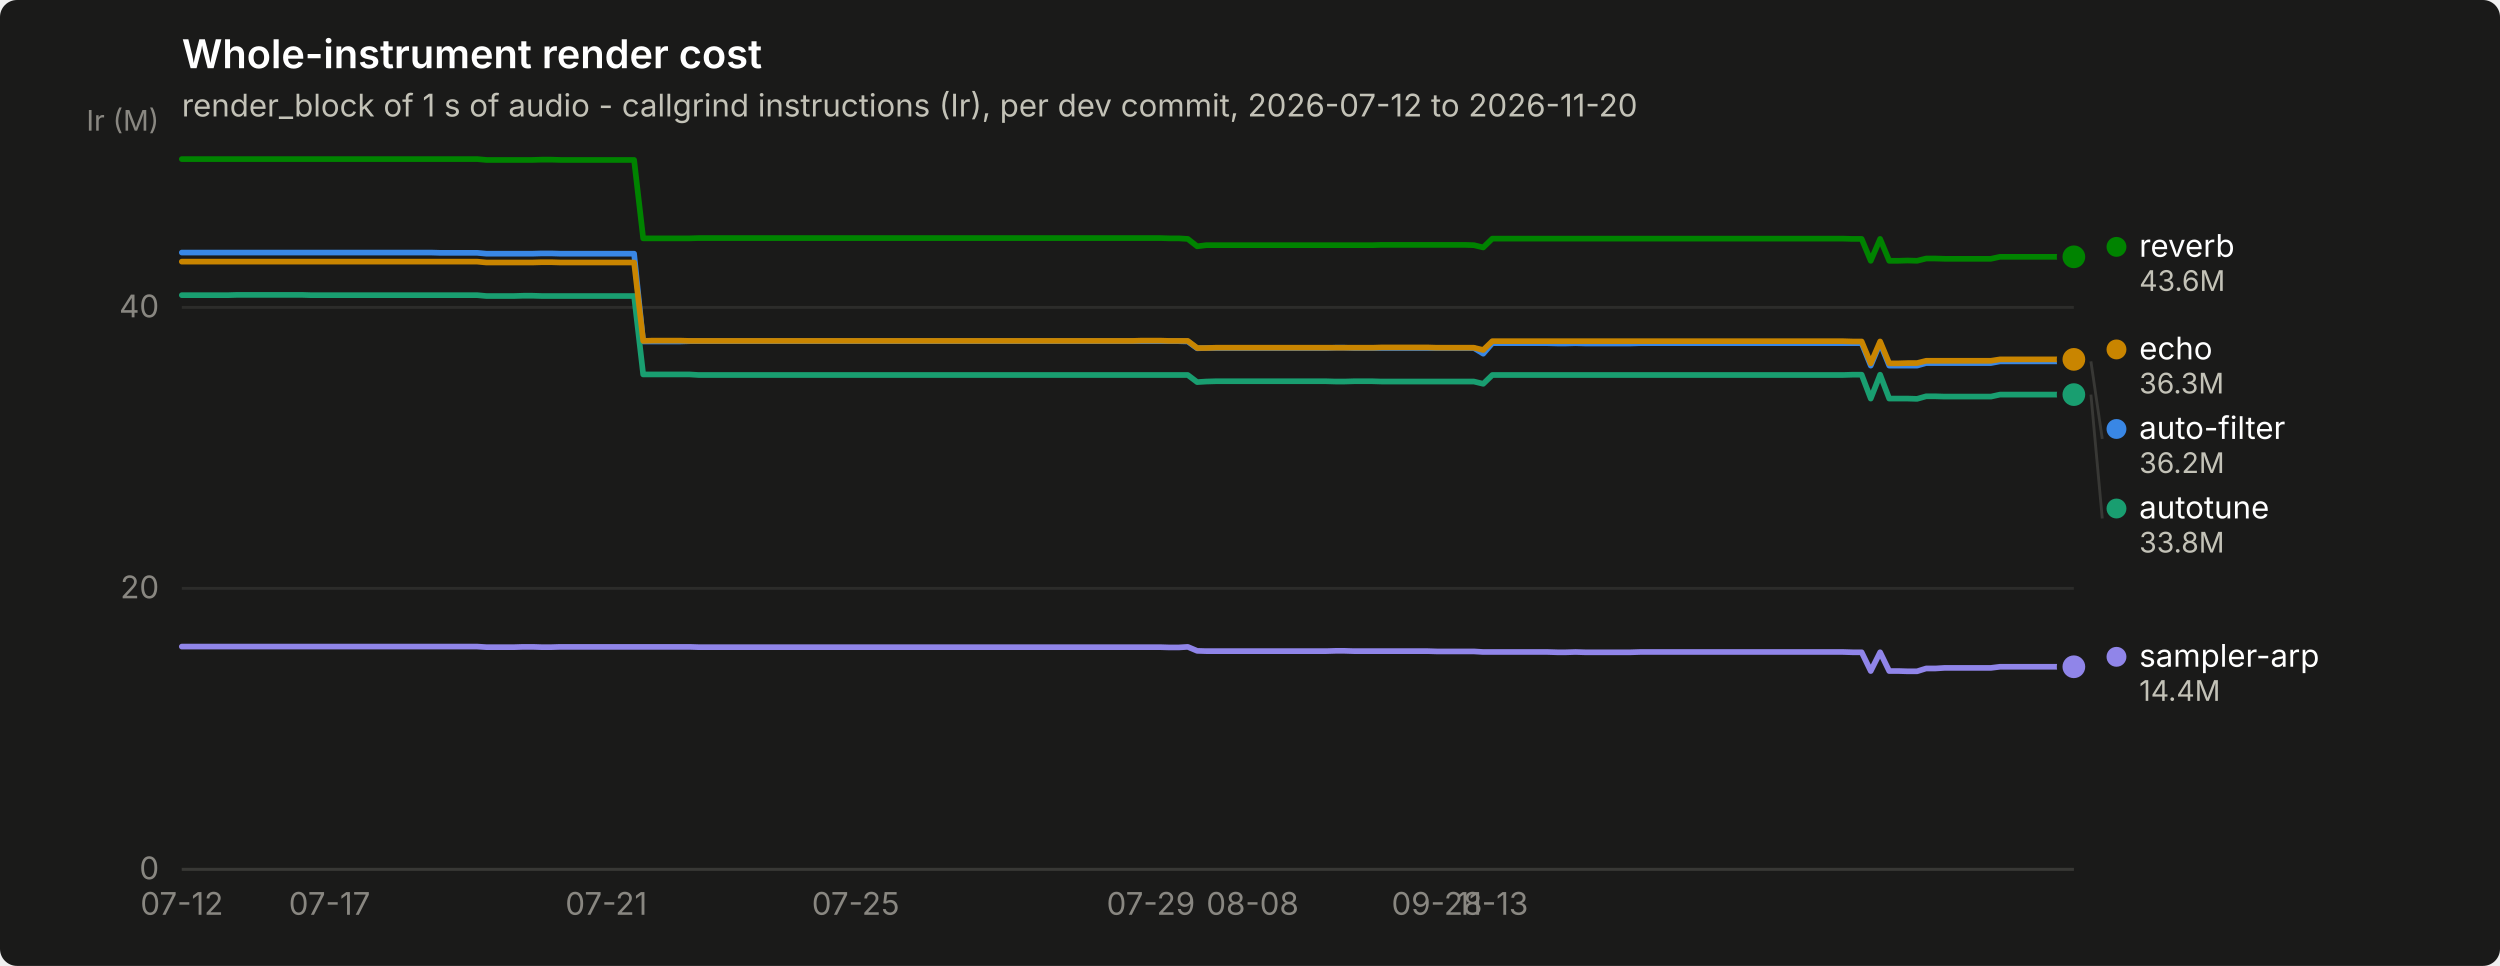
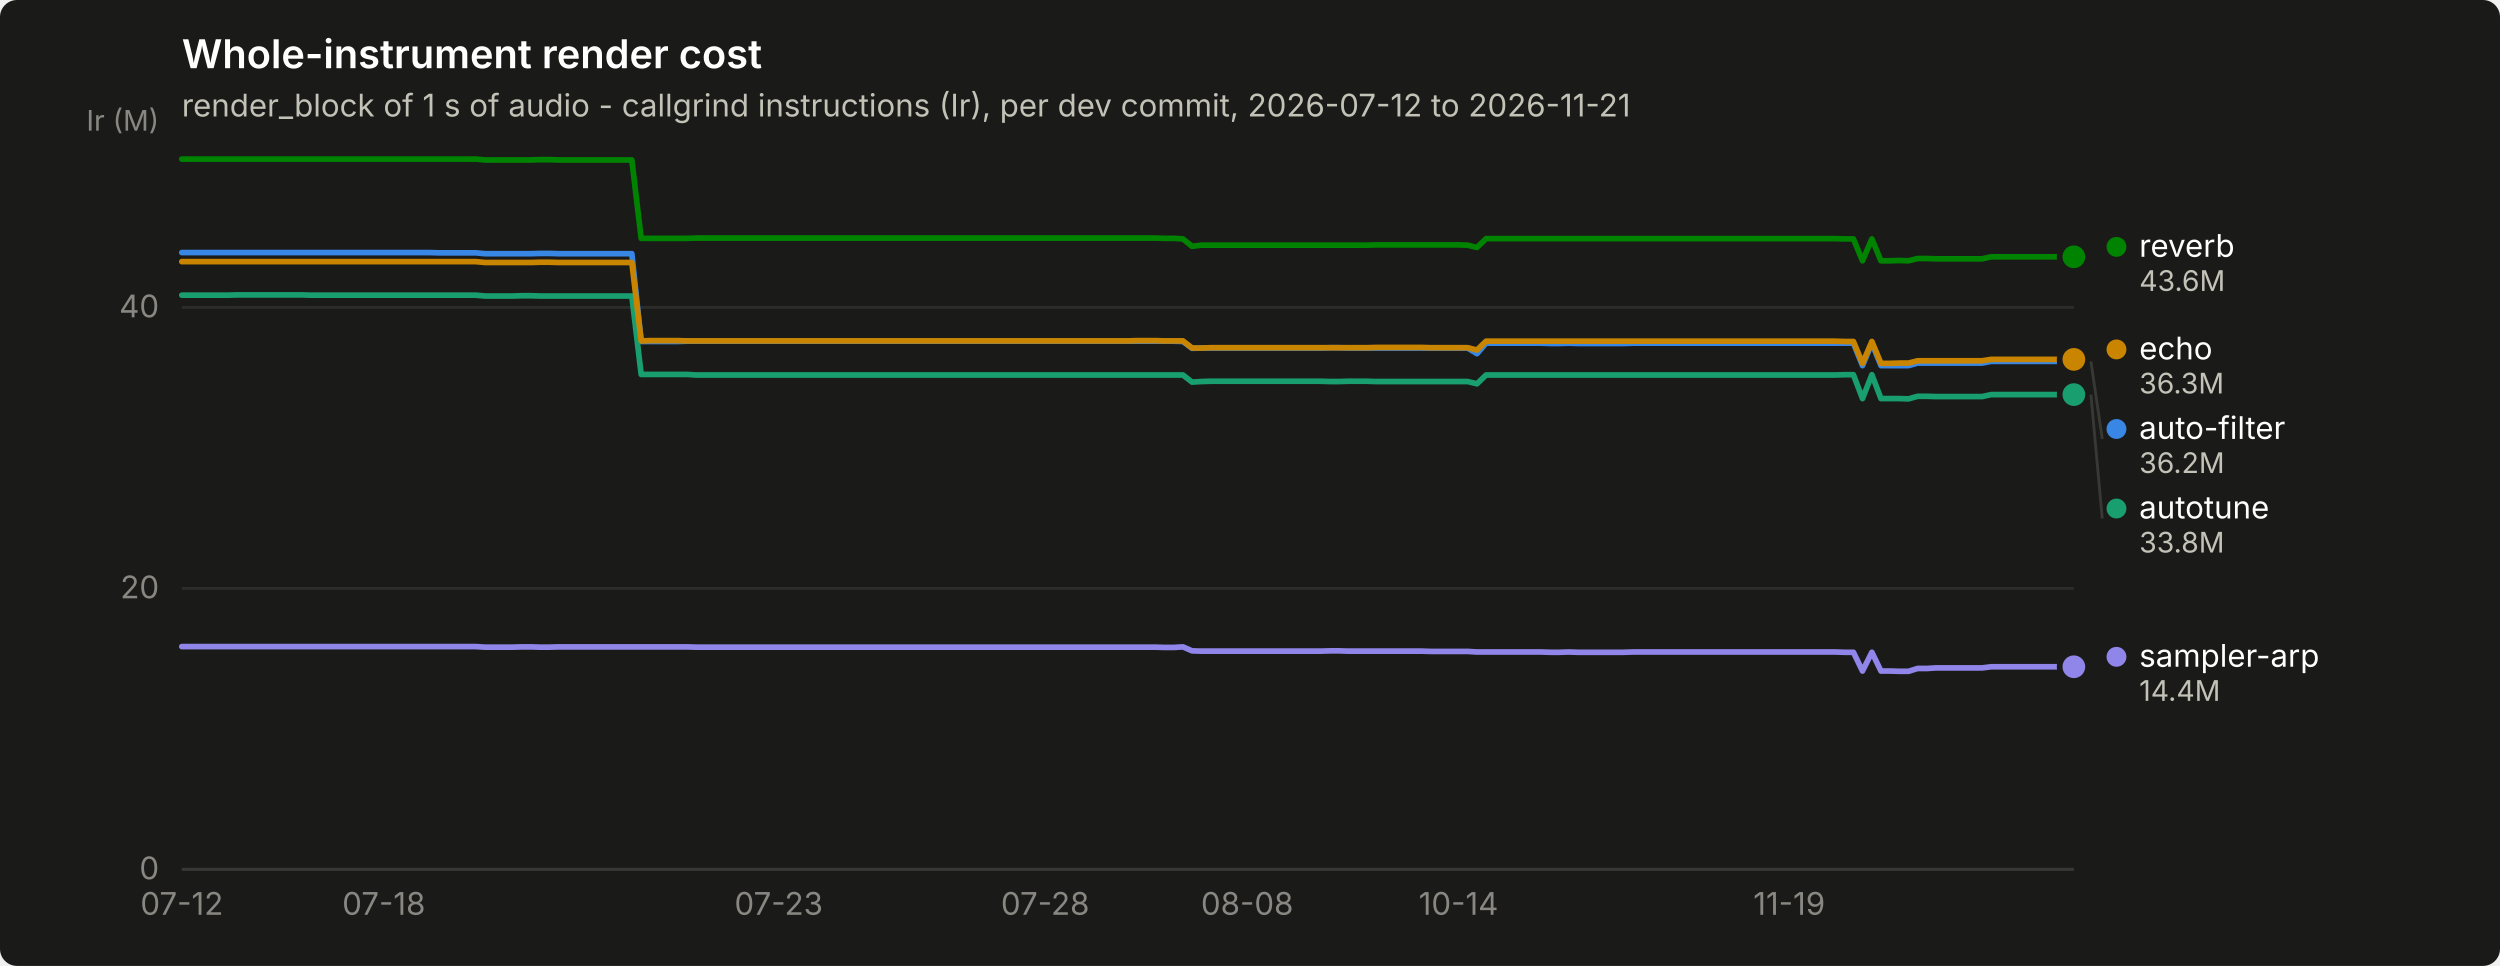
<svg xmlns="http://www.w3.org/2000/svg" width="880" height="340" viewBox="0 0 880 340" role="img" aria-label="Whole-instrument render cost">
  <rect width="880" height="340" rx="6" fill="#1a1a19" />
  <text x="64" y="24" font-family="system-ui, -apple-system, &quot;Segoe UI&quot;, sans-serif" font-size="14" font-weight="600" fill="#ffffff">Whole-instrument render cost</text>
-   <text x="64" y="41" font-family="system-ui, -apple-system, &quot;Segoe UI&quot;, sans-serif" font-size="11" fill="#c3c2b7">render_block of 1 s of audio - callgrind instructions (Ir), per dev commit, 2026-07-12 to 2026-11-20</text>
+   <text x="64" y="41" font-family="system-ui, -apple-system, &quot;Segoe UI&quot;, sans-serif" font-size="11" fill="#c3c2b7">render_block of 1 s of audio - callgrind instructions (Ir), per dev commit, 2026-07-12 to 2026-11-21</text>
  <line x1="64" y1="306.0" x2="730" y2="306.0" stroke="#2c2c2a" stroke-width="1" />
  <text x="56" y="309.5" text-anchor="end" font-family="system-ui, -apple-system, &quot;Segoe UI&quot;, sans-serif" font-size="11" style="font-variant-numeric: tabular-nums" fill="#898781">0</text>
  <line x1="64" y1="207.1" x2="730" y2="207.1" stroke="#2c2c2a" stroke-width="1" />
  <text x="56" y="210.6" text-anchor="end" font-family="system-ui, -apple-system, &quot;Segoe UI&quot;, sans-serif" font-size="11" style="font-variant-numeric: tabular-nums" fill="#898781">20</text>
  <line x1="64" y1="108.2" x2="730" y2="108.2" stroke="#2c2c2a" stroke-width="1" />
  <text x="56" y="111.7" text-anchor="end" font-family="system-ui, -apple-system, &quot;Segoe UI&quot;, sans-serif" font-size="11" style="font-variant-numeric: tabular-nums" fill="#898781">40</text>
  <text x="56" y="46" text-anchor="end" font-family="system-ui, -apple-system, &quot;Segoe UI&quot;, sans-serif" font-size="10" fill="#898781">Ir (M)</text>
  <line x1="64" y1="306" x2="730" y2="306" stroke="#383835" stroke-width="1" />
  <text x="64.0" y="322" text-anchor="middle" font-family="system-ui, -apple-system, &quot;Segoe UI&quot;, sans-serif" font-size="11" style="font-variant-numeric: tabular-nums" fill="#898781">07-12</text>
-   <text x="116.0" y="322" text-anchor="middle" font-family="system-ui, -apple-system, &quot;Segoe UI&quot;, sans-serif" font-size="11" style="font-variant-numeric: tabular-nums" fill="#898781">07-17</text>
-   <text x="213.4" y="322" text-anchor="middle" font-family="system-ui, -apple-system, &quot;Segoe UI&quot;, sans-serif" font-size="11" style="font-variant-numeric: tabular-nums" fill="#898781">07-21</text>
-   <text x="301.2" y="322" text-anchor="middle" font-family="system-ui, -apple-system, &quot;Segoe UI&quot;, sans-serif" font-size="11" style="font-variant-numeric: tabular-nums" fill="#898781">07-25</text>
-   <text x="405.1" y="322" text-anchor="middle" font-family="system-ui, -apple-system, &quot;Segoe UI&quot;, sans-serif" font-size="11" style="font-variant-numeric: tabular-nums" fill="#898781">07-29</text>
-   <text x="440.9" y="322" text-anchor="middle" font-family="system-ui, -apple-system, &quot;Segoe UI&quot;, sans-serif" font-size="11" style="font-variant-numeric: tabular-nums" fill="#898781">08-08</text>
-   <text x="505.8" y="322" text-anchor="middle" font-family="system-ui, -apple-system, &quot;Segoe UI&quot;, sans-serif" font-size="11" style="font-variant-numeric: tabular-nums" fill="#898781">09-28</text>
-   <text x="525.3" y="322" text-anchor="middle" font-family="system-ui, -apple-system, &quot;Segoe UI&quot;, sans-serif" font-size="11" style="font-variant-numeric: tabular-nums" fill="#898781">11-13</text>
-   <path d="M64.0,88.9 L67.2,88.9 L70.5,88.9 L73.7,88.9 L77.0,88.9 L80.2,88.9 L83.5,88.9 L86.7,88.9 L90.0,88.9 L93.2,88.9 L96.5,88.9 L99.7,88.9 L103.0,88.9 L106.2,88.9 L109.5,88.9 L112.7,88.9 L116.0,88.9 L119.2,88.9 L122.5,88.9 L125.7,88.9 L129.0,88.9 L132.2,88.9 L135.5,88.9 L138.7,88.9 L142.0,88.9 L145.2,88.9 L148.5,88.9 L151.7,88.9 L155.0,89.0 L158.2,89.0 L161.5,89.0 L164.7,89.0 L168.0,89.0 L171.2,89.3 L174.5,89.3 L177.7,89.3 L181.0,89.3 L184.2,89.3 L187.5,89.3 L190.7,89.2 L194.0,89.2 L197.2,89.3 L200.4,89.3 L203.7,89.3 L206.9,89.3 L210.2,89.3 L213.4,89.3 L216.7,89.3 L219.9,89.3 L223.2,89.3 L226.4,120.2 L229.7,120.2 L232.9,120.2 L236.2,120.2 L239.4,120.2 L242.7,120.1 L245.9,120.1 L249.2,120.1 L252.4,120.1 L255.7,120.1 L258.9,120.1 L262.2,120.1 L265.4,120.1 L268.7,120.1 L271.9,120.1 L275.2,120.1 L278.4,120.1 L281.7,120.1 L284.9,120.1 L288.2,120.1 L291.4,120.1 L294.7,120.1 L297.9,120.1 L301.2,120.1 L304.4,120.1 L307.7,120.1 L310.9,120.1 L314.2,120.1 L317.4,120.1 L320.7,120.1 L323.9,120.1 L327.2,120.1 L330.4,120.1 L333.6,120.1 L336.9,120.1 L340.1,120.1 L343.4,120.1 L346.6,120.1 L349.9,120.1 L353.1,120.1 L356.4,120.1 L359.6,120.1 L362.9,120.1 L366.1,120.1 L369.4,120.1 L372.6,120.1 L375.9,120.1 L379.1,120.1 L382.4,120.1 L385.6,120.1 L388.9,120.1 L392.1,120.1 L395.4,120.1 L398.6,120.1 L401.9,120.1 L405.1,120.1 L408.4,120.1 L411.6,120.1 L414.9,120.1 L418.1,120.2 L421.4,122.6 L424.6,122.5 L427.9,122.5 L431.1,122.5 L434.4,122.5 L437.6,122.5 L440.9,122.5 L444.1,122.5 L447.4,122.5 L450.6,122.5 L453.9,122.5 L457.1,122.5 L460.4,122.5 L463.6,122.5 L466.8,122.5 L470.1,122.4 L473.3,122.4 L476.6,122.5 L479.8,122.5 L483.1,122.5 L486.3,122.5 L489.6,122.5 L492.8,122.5 L496.1,122.5 L499.3,122.5 L502.6,122.5 L505.8,122.5 L509.1,122.5 L512.3,122.5 L515.6,122.5 L518.8,122.5 L522.1,124.5 L525.3,120.8 L528.6,120.8 L531.8,120.8 L535.1,120.8 L538.3,120.8 L541.6,120.8 L544.8,120.8 L548.1,120.9 L551.3,120.9 L554.6,120.8 L557.8,120.9 L561.1,120.9 L564.3,120.9 L567.6,120.9 L570.8,120.9 L574.1,120.9 L577.3,120.8 L580.6,120.8 L583.8,120.8 L587.1,120.8 L590.3,120.8 L593.6,120.8 L596.8,120.8 L600.0,120.8 L603.3,120.8 L606.5,120.8 L609.8,120.8 L613.0,120.8 L616.3,120.8 L619.5,120.8 L622.8,120.8 L626.0,120.8 L629.3,120.8 L632.5,120.8 L635.8,120.8 L639.0,120.8 L642.3,120.8 L645.5,120.8 L648.8,120.8 L652.0,120.8 L655.3,120.8 L658.5,128.7 L661.8,120.8 L665.0,128.7 L668.3,128.7 L671.5,128.7 L674.8,128.7 L678.0,127.8 L681.3,127.8 L684.5,127.8 L687.8,127.8 L691.0,127.8 L694.3,127.8 L697.5,127.8 L700.8,127.8 L704.0,127.2 L707.3,127.2 L710.5,127.2 L713.8,127.2 L717.0,127.2 L720.3,127.2 L723.5,127.2 L726.8,127.2 L730.0,127.2" fill="none" stroke="#3987e5" stroke-width="2" stroke-linejoin="round" stroke-linecap="round" />
+   <text x="135.1" y="322" text-anchor="middle" font-family="system-ui, -apple-system, &quot;Segoe UI&quot;, sans-serif" font-size="11" style="font-variant-numeric: tabular-nums" fill="#898781">07-18</text>
+   <text x="274.1" y="322" text-anchor="middle" font-family="system-ui, -apple-system, &quot;Segoe UI&quot;, sans-serif" font-size="11" style="font-variant-numeric: tabular-nums" fill="#898781">07-23</text>
+   <text x="367.9" y="322" text-anchor="middle" font-family="system-ui, -apple-system, &quot;Segoe UI&quot;, sans-serif" font-size="11" style="font-variant-numeric: tabular-nums" fill="#898781">07-28</text>
+   <text x="439.0" y="322" text-anchor="middle" font-family="system-ui, -apple-system, &quot;Segoe UI&quot;, sans-serif" font-size="11" style="font-variant-numeric: tabular-nums" fill="#898781">08-08</text>
+   <text x="513.4" y="322" text-anchor="middle" font-family="system-ui, -apple-system, &quot;Segoe UI&quot;, sans-serif" font-size="11" style="font-variant-numeric: tabular-nums" fill="#898781">10-14</text>
+   <text x="629.8" y="322" text-anchor="middle" font-family="system-ui, -apple-system, &quot;Segoe UI&quot;, sans-serif" font-size="11" style="font-variant-numeric: tabular-nums" fill="#898781">11-19</text>
+   <path d="M64.0,88.9 L67.2,88.9 L70.5,88.9 L73.7,88.9 L76.9,88.9 L80.2,88.9 L83.4,88.9 L86.6,88.9 L89.9,88.9 L93.1,88.9 L96.3,88.9 L99.6,88.9 L102.8,88.9 L106.0,88.9 L109.3,88.9 L112.5,88.9 L115.7,88.9 L119.0,88.9 L122.2,88.9 L125.4,88.9 L128.7,88.9 L131.9,88.9 L135.1,88.9 L138.4,88.9 L141.6,88.9 L144.8,88.9 L148.1,88.9 L151.3,88.9 L154.5,89.0 L157.8,89.0 L161.0,89.0 L164.2,89.0 L167.5,89.0 L170.7,89.3 L173.9,89.3 L177.2,89.3 L180.4,89.3 L183.6,89.3 L186.9,89.3 L190.1,89.2 L193.3,89.2 L196.6,89.3 L199.8,89.3 L203.0,89.3 L206.3,89.3 L209.5,89.3 L212.7,89.3 L216.0,89.3 L219.2,89.3 L222.4,89.3 L225.7,120.2 L228.9,120.2 L232.1,120.2 L235.3,120.2 L238.6,120.2 L241.8,120.1 L245.0,120.1 L248.3,120.1 L251.5,120.1 L254.7,120.1 L258.0,120.1 L261.2,120.1 L264.4,120.1 L267.7,120.1 L270.9,120.1 L274.1,120.1 L277.4,120.1 L280.6,120.1 L283.8,120.1 L287.1,120.1 L290.3,120.1 L293.5,120.1 L296.8,120.1 L300.0,120.1 L303.2,120.1 L306.5,120.1 L309.7,120.1 L312.9,120.1 L316.2,120.1 L319.4,120.1 L322.6,120.1 L325.9,120.1 L329.1,120.1 L332.3,120.1 L335.6,120.1 L338.8,120.1 L342.0,120.1 L345.3,120.1 L348.5,120.1 L351.7,120.1 L355.0,120.1 L358.2,120.1 L361.4,120.1 L364.7,120.1 L367.9,120.1 L371.1,120.1 L374.4,120.1 L377.6,120.1 L380.8,120.1 L384.1,120.1 L387.3,120.1 L390.5,120.1 L393.8,120.1 L397.0,120.1 L400.2,120.1 L403.5,120.1 L406.7,120.1 L409.9,120.1 L413.2,120.1 L416.4,120.2 L419.6,122.6 L422.9,122.5 L426.1,122.5 L429.3,122.5 L432.6,122.5 L435.8,122.5 L439.0,122.5 L442.3,122.5 L445.5,122.5 L448.7,122.5 L452.0,122.5 L455.2,122.5 L458.4,122.5 L461.7,122.5 L464.9,122.5 L468.1,122.4 L471.4,122.4 L474.6,122.5 L477.8,122.5 L481.1,122.5 L484.3,122.5 L487.5,122.5 L490.8,122.5 L494.0,122.5 L497.2,122.5 L500.5,122.5 L503.7,122.5 L506.9,122.5 L510.2,122.5 L513.4,122.5 L516.6,122.5 L519.9,124.5 L523.1,120.8 L526.3,120.8 L529.6,120.8 L532.8,120.8 L536.0,120.8 L539.3,120.8 L542.5,120.8 L545.7,120.9 L549.0,120.9 L552.2,120.8 L555.4,120.9 L558.7,120.9 L561.9,120.9 L565.1,120.9 L568.3,120.9 L571.6,120.9 L574.8,120.8 L578.0,120.8 L581.3,120.8 L584.5,120.8 L587.7,120.8 L591.0,120.8 L594.2,120.8 L597.4,120.8 L600.7,120.8 L603.9,120.8 L607.1,120.8 L610.4,120.8 L613.6,120.8 L616.8,120.8 L620.1,120.8 L623.3,120.8 L626.5,120.8 L629.8,120.8 L633.0,120.8 L636.2,120.8 L639.5,120.8 L642.7,120.8 L645.9,120.8 L649.2,120.8 L652.4,120.8 L655.6,128.7 L658.9,120.8 L662.1,128.7 L665.3,128.7 L668.6,128.7 L671.8,128.7 L675.0,127.8 L678.3,127.8 L681.5,127.8 L684.7,127.8 L688.0,127.8 L691.2,127.8 L694.4,127.8 L697.7,127.8 L700.9,127.2 L704.1,127.2 L707.4,127.2 L710.6,127.2 L713.8,127.2 L717.1,127.2 L720.3,127.2 L723.5,127.2 L726.8,127.2 L730.0,127.2" fill="none" stroke="#3987e5" stroke-width="2" stroke-linejoin="round" stroke-linecap="round" />
  <circle cx="730.0" cy="127.2" r="6" fill="#1a1a19" />
  <circle cx="730.0" cy="127.2" r="4" fill="#3987e5" />
-   <path d="M64.0,103.9 L67.2,103.9 L70.5,103.9 L73.7,103.9 L77.0,103.9 L80.2,103.9 L83.5,103.8 L86.7,103.8 L90.0,103.8 L93.2,103.8 L96.5,103.8 L99.7,103.8 L103.0,103.8 L106.2,103.8 L109.5,103.9 L112.7,103.9 L116.0,103.9 L119.2,103.9 L122.5,103.9 L125.7,103.9 L129.0,103.9 L132.2,103.9 L135.5,103.9 L138.7,103.9 L142.0,103.9 L145.2,103.9 L148.5,103.9 L151.7,103.9 L155.0,103.9 L158.2,103.9 L161.5,103.9 L164.7,103.9 L168.0,103.9 L171.2,104.2 L174.5,104.2 L177.7,104.2 L181.0,104.2 L184.2,104.1 L187.5,104.1 L190.7,104.2 L194.0,104.2 L197.2,104.2 L200.4,104.2 L203.7,104.2 L206.9,104.2 L210.2,104.2 L213.4,104.2 L216.7,104.2 L219.9,104.2 L223.2,104.2 L226.4,131.8 L229.7,131.8 L232.9,131.8 L236.2,131.8 L239.4,131.8 L242.7,131.8 L245.9,132.0 L249.2,132.0 L252.4,132.0 L255.7,132.0 L258.9,132.0 L262.2,132.0 L265.4,132.0 L268.7,132.0 L271.9,132.0 L275.2,132.0 L278.4,132.0 L281.7,132.0 L284.9,132.0 L288.2,132.0 L291.4,132.0 L294.7,132.0 L297.9,132.0 L301.2,132.0 L304.4,132.0 L307.7,132.0 L310.9,132.0 L314.2,132.0 L317.4,132.0 L320.7,132.0 L323.9,132.0 L327.2,132.0 L330.4,132.0 L333.6,132.0 L336.9,132.0 L340.1,132.0 L343.4,132.0 L346.6,132.0 L349.9,132.0 L353.1,132.0 L356.4,132.0 L359.6,132.0 L362.9,132.0 L366.1,132.0 L369.4,132.0 L372.6,132.0 L375.9,132.0 L379.1,132.0 L382.4,132.0 L385.6,132.0 L388.9,132.0 L392.1,132.0 L395.4,132.0 L398.6,132.0 L401.9,132.0 L405.1,132.0 L408.4,132.0 L411.6,132.0 L414.9,132.0 L418.1,132.0 L421.4,134.5 L424.6,134.3 L427.9,134.2 L431.1,134.2 L434.4,134.2 L437.6,134.2 L440.9,134.2 L444.1,134.2 L447.4,134.2 L450.6,134.2 L453.9,134.2 L457.1,134.2 L460.4,134.2 L463.6,134.2 L466.8,134.2 L470.1,134.3 L473.3,134.3 L476.6,134.2 L479.8,134.2 L483.1,134.2 L486.3,134.3 L489.6,134.3 L492.8,134.3 L496.1,134.3 L499.3,134.3 L502.6,134.3 L505.8,134.3 L509.1,134.3 L512.3,134.3 L515.6,134.3 L518.8,134.3 L522.1,135.1 L525.3,132.0 L528.6,132.0 L531.8,132.0 L535.1,132.0 L538.3,132.0 L541.6,132.0 L544.8,132.0 L548.1,132.0 L551.3,132.0 L554.6,132.0 L557.8,132.0 L561.1,132.0 L564.3,132.0 L567.6,132.0 L570.8,132.0 L574.1,132.0 L577.3,132.0 L580.6,132.0 L583.8,132.0 L587.1,132.0 L590.3,132.0 L593.6,132.0 L596.8,132.0 L600.0,132.0 L603.3,132.0 L606.5,132.0 L609.8,132.0 L613.0,132.0 L616.3,132.0 L619.5,132.0 L622.8,132.0 L626.0,132.0 L629.3,132.0 L632.5,132.0 L635.8,132.0 L639.0,132.0 L642.3,132.0 L645.5,132.0 L648.8,132.0 L652.0,131.9 L655.3,131.9 L658.5,140.3 L661.8,131.9 L665.0,140.3 L668.3,140.3 L671.5,140.3 L674.8,140.4 L678.0,139.5 L681.3,139.5 L684.5,139.6 L687.8,139.6 L691.0,139.6 L694.3,139.6 L697.5,139.6 L700.8,139.6 L704.0,138.9 L707.3,138.9 L710.5,138.9 L713.8,138.9 L717.0,138.9 L720.3,138.9 L723.5,138.9 L726.8,138.9 L730.0,138.9" fill="none" stroke="#199e70" stroke-width="2" stroke-linejoin="round" stroke-linecap="round" />
+   <path d="M64.0,103.9 L67.2,103.9 L70.5,103.9 L73.7,103.9 L76.9,103.9 L80.2,103.9 L83.4,103.8 L86.6,103.8 L89.9,103.8 L93.1,103.8 L96.3,103.8 L99.6,103.8 L102.8,103.8 L106.0,103.8 L109.3,103.9 L112.5,103.9 L115.7,103.9 L119.0,103.9 L122.2,103.9 L125.4,103.9 L128.7,103.9 L131.9,103.9 L135.1,103.9 L138.4,103.9 L141.6,103.9 L144.8,103.9 L148.1,103.9 L151.3,103.9 L154.5,103.9 L157.8,103.9 L161.0,103.9 L164.2,103.9 L167.5,103.9 L170.7,104.2 L173.9,104.2 L177.2,104.2 L180.4,104.2 L183.6,104.1 L186.9,104.1 L190.1,104.2 L193.3,104.2 L196.6,104.2 L199.8,104.2 L203.0,104.2 L206.3,104.2 L209.5,104.2 L212.7,104.2 L216.0,104.2 L219.2,104.2 L222.4,104.2 L225.7,131.8 L228.9,131.8 L232.1,131.8 L235.3,131.8 L238.6,131.8 L241.8,131.8 L245.0,132.0 L248.3,132.0 L251.5,132.0 L254.7,132.0 L258.0,132.0 L261.2,132.0 L264.4,132.0 L267.7,132.0 L270.9,132.0 L274.1,132.0 L277.4,132.0 L280.6,132.0 L283.8,132.0 L287.1,132.0 L290.3,132.0 L293.5,132.0 L296.8,132.0 L300.0,132.0 L303.2,132.0 L306.5,132.0 L309.7,132.0 L312.9,132.0 L316.2,132.0 L319.4,132.0 L322.6,132.0 L325.9,132.0 L329.1,132.0 L332.3,132.0 L335.6,132.0 L338.8,132.0 L342.0,132.0 L345.3,132.0 L348.5,132.0 L351.7,132.0 L355.0,132.0 L358.2,132.0 L361.4,132.0 L364.7,132.0 L367.9,132.0 L371.1,132.0 L374.4,132.0 L377.6,132.0 L380.8,132.0 L384.1,132.0 L387.3,132.0 L390.5,132.0 L393.8,132.0 L397.0,132.0 L400.2,132.0 L403.5,132.0 L406.7,132.0 L409.9,132.0 L413.2,132.0 L416.4,132.0 L419.6,134.5 L422.9,134.3 L426.1,134.2 L429.3,134.2 L432.6,134.2 L435.8,134.2 L439.0,134.2 L442.3,134.2 L445.5,134.2 L448.7,134.2 L452.0,134.2 L455.2,134.2 L458.4,134.2 L461.7,134.2 L464.9,134.2 L468.1,134.3 L471.4,134.3 L474.6,134.2 L477.8,134.2 L481.1,134.2 L484.3,134.3 L487.5,134.3 L490.8,134.3 L494.0,134.3 L497.2,134.3 L500.5,134.3 L503.7,134.3 L506.9,134.3 L510.2,134.3 L513.4,134.3 L516.6,134.3 L519.9,135.1 L523.1,132.0 L526.3,132.0 L529.6,132.0 L532.8,132.0 L536.0,132.0 L539.3,132.0 L542.5,132.0 L545.7,132.0 L549.0,132.0 L552.2,132.0 L555.4,132.0 L558.7,132.0 L561.9,132.0 L565.1,132.0 L568.3,132.0 L571.6,132.0 L574.8,132.0 L578.0,132.0 L581.3,132.0 L584.5,132.0 L587.7,132.0 L591.0,132.0 L594.2,132.0 L597.4,132.0 L600.7,132.0 L603.9,132.0 L607.1,132.0 L610.4,132.0 L613.6,132.0 L616.8,132.0 L620.1,132.0 L623.3,132.0 L626.5,132.0 L629.8,132.0 L633.0,132.0 L636.2,132.0 L639.5,132.0 L642.7,132.0 L645.9,132.0 L649.2,131.9 L652.4,131.9 L655.6,140.3 L658.9,131.9 L662.1,140.3 L665.3,140.3 L668.6,140.3 L671.8,140.4 L675.0,139.5 L678.3,139.5 L681.5,139.6 L684.7,139.6 L688.0,139.6 L691.2,139.6 L694.4,139.6 L697.7,139.6 L700.9,138.9 L704.1,138.9 L707.4,138.9 L710.6,138.9 L713.8,138.9 L717.1,138.9 L720.3,138.9 L723.5,138.9 L726.8,138.9 L730.0,138.9" fill="none" stroke="#199e70" stroke-width="2" stroke-linejoin="round" stroke-linecap="round" />
  <circle cx="730.0" cy="138.9" r="6" fill="#1a1a19" />
  <circle cx="730.0" cy="138.9" r="4" fill="#199e70" />
-   <path d="M64.0,92.1 L67.2,92.1 L70.5,92.1 L73.7,92.1 L77.0,92.1 L80.2,92.1 L83.5,92.1 L86.7,92.1 L90.0,92.1 L93.2,92.1 L96.5,92.1 L99.7,92.1 L103.0,92.1 L106.2,92.1 L109.5,92.1 L112.7,92.1 L116.0,92.1 L119.2,92.1 L122.5,92.1 L125.7,92.1 L129.0,92.1 L132.2,92.1 L135.5,92.1 L138.7,92.1 L142.0,92.1 L145.2,92.1 L148.5,92.1 L151.7,92.1 L155.0,92.1 L158.2,92.1 L161.5,92.1 L164.7,92.1 L168.0,92.1 L171.2,92.4 L174.5,92.4 L177.7,92.4 L181.0,92.4 L184.2,92.4 L187.5,92.4 L190.7,92.3 L194.0,92.3 L197.2,92.4 L200.4,92.4 L203.7,92.4 L206.9,92.4 L210.2,92.4 L213.4,92.4 L216.7,92.4 L219.9,92.4 L223.2,92.4 L226.4,120.0 L229.7,119.9 L232.9,119.9 L236.2,119.9 L239.4,119.9 L242.7,120.0 L245.9,120.0 L249.2,120.0 L252.4,120.0 L255.7,120.0 L258.9,120.0 L262.2,120.0 L265.4,120.0 L268.7,120.0 L271.9,120.0 L275.2,120.0 L278.4,120.0 L281.7,120.0 L284.9,120.0 L288.2,120.0 L291.4,120.0 L294.7,120.0 L297.9,120.0 L301.2,120.0 L304.4,120.0 L307.7,120.0 L310.9,120.0 L314.2,120.0 L317.4,120.0 L320.7,120.0 L323.9,120.0 L327.2,120.0 L330.4,120.0 L333.6,120.0 L336.9,120.0 L340.1,120.0 L343.4,120.0 L346.6,120.0 L349.9,120.0 L353.1,120.0 L356.4,120.0 L359.6,120.0 L362.9,120.0 L366.1,120.0 L369.4,120.0 L372.6,120.0 L375.9,120.0 L379.1,120.0 L382.4,120.0 L385.6,120.0 L388.9,120.0 L392.1,120.0 L395.4,120.0 L398.6,120.0 L401.9,119.9 L405.1,119.9 L408.4,119.9 L411.6,120.0 L414.9,120.0 L418.1,120.0 L421.4,122.5 L424.6,122.5 L427.9,122.4 L431.1,122.4 L434.4,122.4 L437.6,122.4 L440.9,122.4 L444.1,122.4 L447.4,122.4 L450.6,122.4 L453.9,122.4 L457.1,122.4 L460.4,122.4 L463.6,122.4 L466.8,122.4 L470.1,122.4 L473.3,122.4 L476.6,122.4 L479.8,122.4 L483.1,122.4 L486.3,122.3 L489.6,122.3 L492.8,122.3 L496.1,122.3 L499.3,122.3 L502.6,122.3 L505.8,122.4 L509.1,122.4 L512.3,122.4 L515.6,122.4 L518.8,122.4 L522.1,123.2 L525.3,120.1 L528.6,120.1 L531.8,120.1 L535.1,120.1 L538.3,120.1 L541.6,120.1 L544.8,120.1 L548.1,120.1 L551.3,120.1 L554.6,120.1 L557.8,120.1 L561.1,120.1 L564.3,120.1 L567.6,120.1 L570.8,120.1 L574.1,120.1 L577.3,120.1 L580.6,120.1 L583.8,120.1 L587.1,120.1 L590.3,120.1 L593.6,120.1 L596.8,120.1 L600.0,120.1 L603.3,120.1 L606.5,120.1 L609.8,120.1 L613.0,120.1 L616.3,120.1 L619.5,120.1 L622.8,120.1 L626.0,120.1 L629.3,120.1 L632.5,120.1 L635.8,120.1 L639.0,120.1 L642.3,120.1 L645.5,120.1 L648.8,120.1 L652.0,120.2 L655.3,120.2 L658.5,127.9 L661.8,120.2 L665.0,127.9 L668.3,127.9 L671.5,127.8 L674.8,127.8 L678.0,127.0 L681.3,127.0 L684.5,127.0 L687.8,127.0 L691.0,127.0 L694.3,127.0 L697.5,127.0 L700.8,127.0 L704.0,126.5 L707.3,126.5 L710.5,126.5 L713.8,126.5 L717.0,126.5 L720.3,126.5 L723.5,126.5 L726.8,126.5 L730.0,126.5" fill="none" stroke="#c98500" stroke-width="2" stroke-linejoin="round" stroke-linecap="round" />
+   <path d="M64.0,92.1 L67.2,92.1 L70.5,92.1 L73.7,92.1 L76.9,92.1 L80.2,92.1 L83.4,92.1 L86.6,92.1 L89.9,92.1 L93.1,92.1 L96.3,92.1 L99.6,92.1 L102.8,92.1 L106.0,92.1 L109.3,92.1 L112.5,92.1 L115.7,92.1 L119.0,92.1 L122.2,92.1 L125.4,92.1 L128.7,92.1 L131.9,92.1 L135.1,92.1 L138.4,92.1 L141.6,92.1 L144.8,92.1 L148.1,92.1 L151.3,92.1 L154.5,92.1 L157.8,92.1 L161.0,92.1 L164.2,92.1 L167.5,92.1 L170.7,92.4 L173.9,92.4 L177.2,92.4 L180.4,92.4 L183.6,92.4 L186.9,92.4 L190.1,92.3 L193.3,92.3 L196.6,92.4 L199.8,92.4 L203.0,92.4 L206.3,92.4 L209.5,92.4 L212.7,92.4 L216.0,92.4 L219.2,92.4 L222.4,92.4 L225.7,120.0 L228.9,119.9 L232.1,119.9 L235.3,119.9 L238.6,119.9 L241.8,120.0 L245.0,120.0 L248.3,120.0 L251.5,120.0 L254.7,120.0 L258.0,120.0 L261.2,120.0 L264.4,120.0 L267.7,120.0 L270.9,120.0 L274.1,120.0 L277.4,120.0 L280.6,120.0 L283.8,120.0 L287.1,120.0 L290.3,120.0 L293.5,120.0 L296.8,120.0 L300.0,120.0 L303.2,120.0 L306.5,120.0 L309.7,120.0 L312.9,120.0 L316.2,120.0 L319.4,120.0 L322.6,120.0 L325.9,120.0 L329.1,120.0 L332.3,120.0 L335.6,120.0 L338.8,120.0 L342.0,120.0 L345.3,120.0 L348.5,120.0 L351.7,120.0 L355.0,120.0 L358.2,120.0 L361.4,120.0 L364.7,120.0 L367.9,120.0 L371.1,120.0 L374.4,120.0 L377.6,120.0 L380.8,120.0 L384.1,120.0 L387.3,120.0 L390.5,120.0 L393.8,120.0 L397.0,120.0 L400.2,119.9 L403.5,119.9 L406.7,119.9 L409.9,120.0 L413.2,120.0 L416.4,120.0 L419.6,122.5 L422.9,122.5 L426.1,122.4 L429.3,122.4 L432.6,122.4 L435.8,122.4 L439.0,122.4 L442.3,122.4 L445.5,122.4 L448.7,122.4 L452.0,122.4 L455.2,122.4 L458.4,122.4 L461.7,122.4 L464.9,122.4 L468.1,122.4 L471.4,122.4 L474.6,122.4 L477.8,122.4 L481.1,122.4 L484.3,122.3 L487.5,122.3 L490.8,122.3 L494.0,122.3 L497.2,122.3 L500.5,122.3 L503.7,122.4 L506.9,122.4 L510.2,122.4 L513.4,122.4 L516.6,122.4 L519.9,123.2 L523.1,120.1 L526.3,120.1 L529.6,120.1 L532.8,120.1 L536.0,120.1 L539.3,120.1 L542.5,120.1 L545.7,120.1 L549.0,120.1 L552.2,120.1 L555.4,120.1 L558.7,120.1 L561.9,120.1 L565.1,120.1 L568.3,120.1 L571.6,120.1 L574.8,120.1 L578.0,120.1 L581.3,120.1 L584.5,120.1 L587.7,120.1 L591.0,120.1 L594.2,120.1 L597.4,120.1 L600.7,120.1 L603.9,120.1 L607.1,120.1 L610.4,120.1 L613.6,120.1 L616.8,120.1 L620.1,120.1 L623.3,120.1 L626.5,120.1 L629.8,120.1 L633.0,120.1 L636.2,120.1 L639.5,120.1 L642.7,120.1 L645.9,120.1 L649.2,120.2 L652.4,120.2 L655.6,127.9 L658.9,120.2 L662.1,127.9 L665.3,127.9 L668.6,127.8 L671.8,127.8 L675.0,127.0 L678.3,127.0 L681.5,127.0 L684.7,127.0 L688.0,127.0 L691.2,127.0 L694.4,127.0 L697.7,127.0 L700.9,126.5 L704.1,126.5 L707.4,126.5 L710.6,126.5 L713.8,126.5 L717.1,126.5 L720.3,126.5 L723.5,126.5 L726.8,126.5 L730.0,126.5" fill="none" stroke="#c98500" stroke-width="2" stroke-linejoin="round" stroke-linecap="round" />
  <circle cx="730.0" cy="126.5" r="6" fill="#1a1a19" />
  <circle cx="730.0" cy="126.5" r="4" fill="#c98500" />
-   <path d="M64.0,56.0 L67.2,56.0 L70.5,56.0 L73.7,56.0 L77.0,56.0 L80.2,56.0 L83.5,56.0 L86.7,56.0 L90.0,56.0 L93.2,56.0 L96.5,56.0 L99.7,56.0 L103.0,56.0 L106.2,56.0 L109.5,56.0 L112.7,56.0 L116.0,56.0 L119.2,56.0 L122.5,56.0 L125.7,56.0 L129.0,56.0 L132.2,56.0 L135.5,56.0 L138.7,56.0 L142.0,56.0 L145.2,56.0 L148.5,56.0 L151.7,56.0 L155.0,56.0 L158.2,56.0 L161.5,56.0 L164.7,56.0 L168.0,56.0 L171.2,56.3 L174.5,56.3 L177.7,56.3 L181.0,56.3 L184.2,56.3 L187.5,56.3 L190.7,56.2 L194.0,56.2 L197.2,56.3 L200.4,56.3 L203.7,56.3 L206.9,56.3 L210.2,56.3 L213.4,56.3 L216.7,56.3 L219.9,56.3 L223.2,56.3 L226.4,83.9 L229.7,83.9 L232.9,83.9 L236.2,83.9 L239.4,83.9 L242.7,83.9 L245.9,83.8 L249.2,83.8 L252.4,83.8 L255.7,83.8 L258.9,83.8 L262.2,83.8 L265.4,83.8 L268.7,83.8 L271.9,83.8 L275.2,83.8 L278.4,83.8 L281.7,83.8 L284.9,83.8 L288.2,83.8 L291.4,83.8 L294.7,83.8 L297.9,83.8 L301.2,83.8 L304.4,83.8 L307.7,83.8 L310.9,83.8 L314.2,83.8 L317.4,83.8 L320.7,83.8 L323.9,83.8 L327.2,83.8 L330.4,83.8 L333.6,83.8 L336.9,83.8 L340.1,83.8 L343.4,83.8 L346.6,83.8 L349.9,83.8 L353.1,83.8 L356.4,83.8 L359.6,83.8 L362.9,83.8 L366.1,83.8 L369.4,83.8 L372.6,83.8 L375.9,83.8 L379.1,83.8 L382.4,83.8 L385.6,83.8 L388.9,83.8 L392.1,83.8 L395.4,83.8 L398.6,83.8 L401.9,83.8 L405.1,83.8 L408.4,83.8 L411.6,83.9 L414.9,83.9 L418.1,84.1 L421.4,86.7 L424.6,86.3 L427.9,86.3 L431.1,86.3 L434.4,86.3 L437.6,86.3 L440.9,86.3 L444.1,86.3 L447.4,86.3 L450.6,86.3 L453.9,86.3 L457.1,86.3 L460.4,86.3 L463.6,86.3 L466.8,86.3 L470.1,86.3 L473.3,86.3 L476.6,86.3 L479.8,86.3 L483.1,86.3 L486.3,86.2 L489.6,86.2 L492.8,86.2 L496.1,86.2 L499.3,86.2 L502.6,86.2 L505.8,86.2 L509.1,86.2 L512.3,86.2 L515.6,86.2 L518.8,86.3 L522.1,87.1 L525.3,84.0 L528.6,84.0 L531.8,84.0 L535.1,84.0 L538.3,84.0 L541.6,84.0 L544.8,84.0 L548.1,84.0 L551.3,84.0 L554.6,84.0 L557.8,84.0 L561.1,84.0 L564.3,84.0 L567.6,84.0 L570.8,84.0 L574.1,84.0 L577.3,84.0 L580.6,84.0 L583.8,84.0 L587.1,84.0 L590.3,84.0 L593.6,84.0 L596.8,84.0 L600.0,84.0 L603.3,84.0 L606.5,84.0 L609.8,84.0 L613.0,84.0 L616.3,84.0 L619.5,84.0 L622.8,84.0 L626.0,84.0 L629.3,84.0 L632.5,84.0 L635.8,84.0 L639.0,84.0 L642.3,84.0 L645.5,84.0 L648.8,84.0 L652.0,84.1 L655.3,84.1 L658.5,91.8 L661.8,84.1 L665.0,91.8 L668.3,91.8 L671.5,91.7 L674.8,91.8 L678.0,91.0 L681.3,91.0 L684.5,91.1 L687.8,91.1 L691.0,91.1 L694.3,91.1 L697.5,91.1 L700.8,91.1 L704.0,90.4 L707.3,90.4 L710.5,90.4 L713.8,90.4 L717.0,90.4 L720.3,90.4 L723.5,90.4 L726.8,90.4 L730.0,90.4" fill="none" stroke="#008300" stroke-width="2" stroke-linejoin="round" stroke-linecap="round" />
+   <path d="M64.0,56.0 L67.2,56.0 L70.5,56.0 L73.7,56.0 L76.9,56.0 L80.2,56.0 L83.4,56.0 L86.6,56.0 L89.9,56.0 L93.1,56.0 L96.3,56.0 L99.6,56.0 L102.8,56.0 L106.0,56.0 L109.3,56.0 L112.5,56.0 L115.7,56.0 L119.0,56.0 L122.2,56.0 L125.4,56.0 L128.7,56.0 L131.9,56.0 L135.1,56.0 L138.4,56.0 L141.6,56.0 L144.8,56.0 L148.1,56.0 L151.3,56.0 L154.5,56.0 L157.8,56.0 L161.0,56.0 L164.2,56.0 L167.5,56.0 L170.7,56.3 L173.9,56.3 L177.2,56.3 L180.4,56.3 L183.6,56.3 L186.9,56.3 L190.1,56.2 L193.3,56.2 L196.6,56.3 L199.8,56.3 L203.0,56.3 L206.3,56.3 L209.5,56.3 L212.7,56.3 L216.0,56.3 L219.2,56.3 L222.4,56.3 L225.7,83.9 L228.9,83.9 L232.1,83.9 L235.3,83.9 L238.6,83.9 L241.8,83.9 L245.0,83.8 L248.3,83.8 L251.5,83.8 L254.7,83.8 L258.0,83.8 L261.2,83.8 L264.4,83.8 L267.7,83.8 L270.9,83.8 L274.1,83.8 L277.4,83.8 L280.6,83.8 L283.8,83.8 L287.1,83.8 L290.3,83.8 L293.5,83.8 L296.8,83.8 L300.0,83.8 L303.2,83.8 L306.5,83.8 L309.7,83.8 L312.9,83.8 L316.2,83.8 L319.4,83.8 L322.6,83.8 L325.9,83.8 L329.1,83.8 L332.3,83.8 L335.6,83.8 L338.8,83.8 L342.0,83.8 L345.3,83.8 L348.5,83.8 L351.7,83.8 L355.0,83.8 L358.2,83.8 L361.4,83.8 L364.7,83.8 L367.9,83.8 L371.1,83.8 L374.4,83.8 L377.6,83.8 L380.8,83.8 L384.1,83.8 L387.3,83.8 L390.5,83.8 L393.8,83.8 L397.0,83.8 L400.2,83.8 L403.5,83.8 L406.7,83.8 L409.9,83.9 L413.2,83.9 L416.4,84.1 L419.6,86.7 L422.9,86.3 L426.1,86.3 L429.3,86.3 L432.6,86.3 L435.8,86.3 L439.0,86.3 L442.3,86.3 L445.5,86.3 L448.7,86.3 L452.0,86.3 L455.2,86.3 L458.4,86.3 L461.7,86.3 L464.9,86.3 L468.1,86.3 L471.4,86.3 L474.6,86.3 L477.8,86.3 L481.1,86.3 L484.3,86.2 L487.5,86.2 L490.8,86.2 L494.0,86.2 L497.2,86.2 L500.5,86.2 L503.7,86.2 L506.9,86.2 L510.2,86.2 L513.4,86.2 L516.6,86.3 L519.9,87.1 L523.1,84.0 L526.3,84.0 L529.6,84.0 L532.8,84.0 L536.0,84.0 L539.3,84.0 L542.5,84.0 L545.7,84.0 L549.0,84.0 L552.2,84.0 L555.4,84.0 L558.7,84.0 L561.9,84.0 L565.1,84.0 L568.3,84.0 L571.6,84.0 L574.8,84.0 L578.0,84.0 L581.3,84.0 L584.5,84.0 L587.7,84.0 L591.0,84.0 L594.2,84.0 L597.4,84.0 L600.7,84.0 L603.9,84.0 L607.1,84.0 L610.4,84.0 L613.6,84.0 L616.8,84.0 L620.1,84.0 L623.3,84.0 L626.5,84.0 L629.8,84.0 L633.0,84.0 L636.2,84.0 L639.5,84.0 L642.7,84.0 L645.9,84.0 L649.2,84.1 L652.4,84.1 L655.6,91.8 L658.9,84.1 L662.1,91.8 L665.3,91.8 L668.6,91.7 L671.8,91.8 L675.0,91.0 L678.3,91.0 L681.5,91.1 L684.7,91.1 L688.0,91.1 L691.2,91.1 L694.4,91.1 L697.7,91.1 L700.9,90.4 L704.1,90.4 L707.4,90.4 L710.6,90.4 L713.8,90.4 L717.1,90.4 L720.3,90.4 L723.5,90.4 L726.8,90.4 L730.0,90.4" fill="none" stroke="#008300" stroke-width="2" stroke-linejoin="round" stroke-linecap="round" />
  <circle cx="730.0" cy="90.4" r="6" fill="#1a1a19" />
  <circle cx="730.0" cy="90.4" r="4" fill="#008300" />
-   <path d="M64.0,227.6 L67.2,227.6 L70.5,227.6 L73.7,227.6 L77.0,227.6 L80.2,227.6 L83.5,227.6 L86.7,227.6 L90.0,227.6 L93.2,227.6 L96.5,227.6 L99.7,227.6 L103.0,227.6 L106.2,227.6 L109.5,227.6 L112.7,227.6 L116.0,227.6 L119.2,227.6 L122.5,227.6 L125.7,227.6 L129.0,227.6 L132.2,227.6 L135.5,227.6 L138.7,227.6 L142.0,227.6 L145.2,227.6 L148.5,227.6 L151.7,227.6 L155.0,227.6 L158.2,227.6 L161.5,227.6 L164.7,227.6 L168.0,227.6 L171.2,227.8 L174.5,227.8 L177.7,227.8 L181.0,227.8 L184.2,227.7 L187.5,227.7 L190.7,227.8 L194.0,227.8 L197.2,227.7 L200.4,227.7 L203.7,227.7 L206.9,227.7 L210.2,227.7 L213.4,227.7 L216.7,227.7 L219.9,227.7 L223.2,227.7 L226.4,227.7 L229.7,227.7 L232.9,227.7 L236.2,227.7 L239.4,227.7 L242.7,227.7 L245.9,227.8 L249.2,227.8 L252.4,227.8 L255.7,227.8 L258.9,227.8 L262.2,227.8 L265.4,227.8 L268.7,227.8 L271.9,227.8 L275.2,227.8 L278.4,227.8 L281.7,227.8 L284.9,227.8 L288.2,227.8 L291.4,227.8 L294.7,227.8 L297.9,227.8 L301.2,227.8 L304.4,227.8 L307.7,227.8 L310.9,227.8 L314.2,227.8 L317.4,227.8 L320.7,227.8 L323.9,227.8 L327.2,227.8 L330.4,227.8 L333.6,227.8 L336.9,227.8 L340.1,227.8 L343.4,227.8 L346.6,227.8 L349.9,227.8 L353.1,227.8 L356.4,227.8 L359.6,227.8 L362.9,227.8 L366.1,227.8 L369.4,227.8 L372.6,227.8 L375.9,227.8 L379.1,227.8 L382.4,227.8 L385.6,227.8 L388.9,227.8 L392.1,227.8 L395.4,227.8 L398.6,227.8 L401.9,227.8 L405.1,227.8 L408.4,227.8 L411.6,227.9 L414.9,227.9 L418.1,227.7 L421.4,229.1 L424.6,229.2 L427.9,229.2 L431.1,229.2 L434.4,229.2 L437.6,229.2 L440.9,229.2 L444.1,229.2 L447.4,229.2 L450.6,229.2 L453.9,229.2 L457.1,229.2 L460.4,229.2 L463.6,229.2 L466.8,229.2 L470.1,229.1 L473.3,229.1 L476.6,229.2 L479.8,229.2 L483.1,229.2 L486.3,229.2 L489.6,229.2 L492.8,229.2 L496.1,229.2 L499.3,229.2 L502.6,229.2 L505.8,229.3 L509.1,229.3 L512.3,229.3 L515.6,229.3 L518.8,229.3 L522.1,229.5 L525.3,229.5 L528.6,229.5 L531.8,229.5 L535.1,229.5 L538.3,229.5 L541.6,229.5 L544.8,229.5 L548.1,229.6 L551.3,229.6 L554.6,229.5 L557.8,229.6 L561.1,229.6 L564.3,229.6 L567.6,229.6 L570.8,229.6 L574.1,229.6 L577.3,229.5 L580.6,229.5 L583.8,229.5 L587.1,229.5 L590.3,229.5 L593.6,229.5 L596.8,229.5 L600.0,229.5 L603.3,229.5 L606.5,229.5 L609.8,229.5 L613.0,229.5 L616.3,229.5 L619.5,229.5 L622.8,229.5 L626.0,229.5 L629.3,229.5 L632.5,229.5 L635.8,229.5 L639.0,229.5 L642.3,229.5 L645.5,229.5 L648.8,229.5 L652.0,229.6 L655.3,229.6 L658.5,236.2 L661.8,229.6 L665.0,236.2 L668.3,236.2 L671.5,236.3 L674.8,236.3 L678.0,235.3 L681.3,235.3 L684.5,235.1 L687.8,235.1 L691.0,235.1 L694.3,235.1 L697.5,235.1 L700.8,235.1 L704.0,234.7 L707.3,234.7 L710.5,234.7 L713.8,234.7 L717.0,234.7 L720.3,234.7 L723.5,234.7 L726.8,234.7 L730.0,234.7" fill="none" stroke="#9085e9" stroke-width="2" stroke-linejoin="round" stroke-linecap="round" />
+   <path d="M64.0,227.6 L67.2,227.6 L70.5,227.6 L73.7,227.6 L76.9,227.6 L80.2,227.6 L83.4,227.6 L86.6,227.6 L89.9,227.6 L93.1,227.6 L96.3,227.6 L99.6,227.6 L102.8,227.6 L106.0,227.6 L109.3,227.6 L112.5,227.6 L115.7,227.6 L119.0,227.6 L122.2,227.6 L125.4,227.6 L128.7,227.6 L131.9,227.6 L135.1,227.6 L138.4,227.6 L141.6,227.6 L144.8,227.6 L148.1,227.6 L151.3,227.6 L154.5,227.6 L157.8,227.6 L161.0,227.6 L164.2,227.6 L167.5,227.6 L170.7,227.8 L173.9,227.8 L177.2,227.8 L180.4,227.8 L183.6,227.7 L186.9,227.7 L190.1,227.8 L193.3,227.8 L196.6,227.7 L199.8,227.7 L203.0,227.7 L206.3,227.7 L209.5,227.7 L212.7,227.7 L216.0,227.7 L219.2,227.7 L222.4,227.7 L225.7,227.7 L228.9,227.7 L232.1,227.7 L235.3,227.7 L238.6,227.7 L241.8,227.7 L245.0,227.8 L248.3,227.8 L251.5,227.8 L254.7,227.8 L258.0,227.8 L261.2,227.8 L264.4,227.8 L267.7,227.8 L270.9,227.8 L274.1,227.8 L277.4,227.8 L280.6,227.8 L283.8,227.8 L287.1,227.8 L290.3,227.8 L293.5,227.8 L296.8,227.8 L300.0,227.8 L303.2,227.8 L306.5,227.8 L309.7,227.8 L312.9,227.8 L316.2,227.8 L319.4,227.8 L322.6,227.8 L325.9,227.8 L329.1,227.8 L332.3,227.8 L335.6,227.8 L338.8,227.8 L342.0,227.8 L345.3,227.8 L348.5,227.8 L351.7,227.8 L355.0,227.8 L358.2,227.8 L361.4,227.8 L364.7,227.8 L367.9,227.8 L371.1,227.8 L374.4,227.8 L377.6,227.8 L380.8,227.8 L384.1,227.8 L387.3,227.8 L390.5,227.8 L393.8,227.8 L397.0,227.8 L400.2,227.8 L403.5,227.8 L406.7,227.8 L409.9,227.9 L413.2,227.9 L416.4,227.7 L419.6,229.1 L422.9,229.2 L426.1,229.2 L429.3,229.2 L432.6,229.2 L435.8,229.2 L439.0,229.2 L442.3,229.2 L445.5,229.2 L448.7,229.2 L452.0,229.2 L455.2,229.2 L458.4,229.2 L461.7,229.2 L464.9,229.2 L468.1,229.1 L471.4,229.1 L474.6,229.2 L477.8,229.2 L481.1,229.2 L484.3,229.2 L487.5,229.2 L490.8,229.2 L494.0,229.2 L497.2,229.2 L500.5,229.2 L503.7,229.3 L506.9,229.3 L510.2,229.3 L513.4,229.3 L516.6,229.3 L519.9,229.5 L523.1,229.5 L526.3,229.5 L529.6,229.5 L532.8,229.5 L536.0,229.5 L539.3,229.5 L542.5,229.5 L545.7,229.6 L549.0,229.6 L552.2,229.5 L555.4,229.6 L558.7,229.6 L561.9,229.6 L565.1,229.6 L568.3,229.6 L571.6,229.6 L574.8,229.5 L578.0,229.5 L581.3,229.5 L584.5,229.5 L587.7,229.5 L591.0,229.5 L594.2,229.5 L597.4,229.5 L600.7,229.5 L603.9,229.5 L607.1,229.5 L610.4,229.5 L613.6,229.5 L616.8,229.5 L620.1,229.5 L623.3,229.5 L626.5,229.5 L629.8,229.5 L633.0,229.5 L636.2,229.5 L639.5,229.5 L642.7,229.5 L645.9,229.5 L649.2,229.6 L652.4,229.6 L655.6,236.2 L658.9,229.6 L662.1,236.2 L665.3,236.2 L668.6,236.3 L671.8,236.3 L675.0,235.3 L678.3,235.3 L681.5,235.1 L684.7,235.1 L688.0,235.1 L691.2,235.1 L694.4,235.1 L697.7,235.1 L700.9,234.7 L704.1,234.7 L707.4,234.7 L710.6,234.7 L713.8,234.7 L717.1,234.7 L720.3,234.7 L723.5,234.7 L726.8,234.7 L730.0,234.7" fill="none" stroke="#9085e9" stroke-width="2" stroke-linejoin="round" stroke-linecap="round" />
  <circle cx="730.0" cy="234.7" r="6" fill="#1a1a19" />
  <circle cx="730.0" cy="234.7" r="4" fill="#9085e9" />
  <circle cx="745.0" cy="86.9" r="3.5" fill="#008300" />
  <text x="753.0" y="90.4" font-family="system-ui, -apple-system, &quot;Segoe UI&quot;, sans-serif" font-size="11" fill="#ffffff">reverb</text>
  <text x="753.0" y="102.4" font-family="system-ui, -apple-system, &quot;Segoe UI&quot;, sans-serif" font-size="10" style="font-variant-numeric: tabular-nums" fill="#c3c2b7">43.6M</text>
  <circle cx="745.0" cy="123.0" r="3.5" fill="#c98500" />
  <text x="753.0" y="126.5" font-family="system-ui, -apple-system, &quot;Segoe UI&quot;, sans-serif" font-size="11" fill="#ffffff">echo</text>
  <text x="753.0" y="138.5" font-family="system-ui, -apple-system, &quot;Segoe UI&quot;, sans-serif" font-size="10" style="font-variant-numeric: tabular-nums" fill="#c3c2b7">36.3M</text>
  <line x1="736.0" y1="127.2" x2="740.0" y2="154.5" stroke="#383835" stroke-width="1" />
  <circle cx="745.0" cy="151.0" r="3.5" fill="#3987e5" />
  <text x="753.0" y="154.5" font-family="system-ui, -apple-system, &quot;Segoe UI&quot;, sans-serif" font-size="11" fill="#ffffff">auto-filter</text>
  <text x="753.0" y="166.5" font-family="system-ui, -apple-system, &quot;Segoe UI&quot;, sans-serif" font-size="10" style="font-variant-numeric: tabular-nums" fill="#c3c2b7">36.2M</text>
  <line x1="736.0" y1="138.9" x2="740.0" y2="182.5" stroke="#383835" stroke-width="1" />
  <circle cx="745.0" cy="179.0" r="3.5" fill="#199e70" />
  <text x="753.0" y="182.5" font-family="system-ui, -apple-system, &quot;Segoe UI&quot;, sans-serif" font-size="11" fill="#ffffff">autotune</text>
  <text x="753.0" y="194.5" font-family="system-ui, -apple-system, &quot;Segoe UI&quot;, sans-serif" font-size="10" style="font-variant-numeric: tabular-nums" fill="#c3c2b7">33.8M</text>
  <circle cx="745.0" cy="231.2" r="3.5" fill="#9085e9" />
  <text x="753.0" y="234.7" font-family="system-ui, -apple-system, &quot;Segoe UI&quot;, sans-serif" font-size="11" fill="#ffffff">sampler-arp</text>
  <text x="753.0" y="246.7" font-family="system-ui, -apple-system, &quot;Segoe UI&quot;, sans-serif" font-size="10" style="font-variant-numeric: tabular-nums" fill="#c3c2b7">14.4M</text>
</svg>
